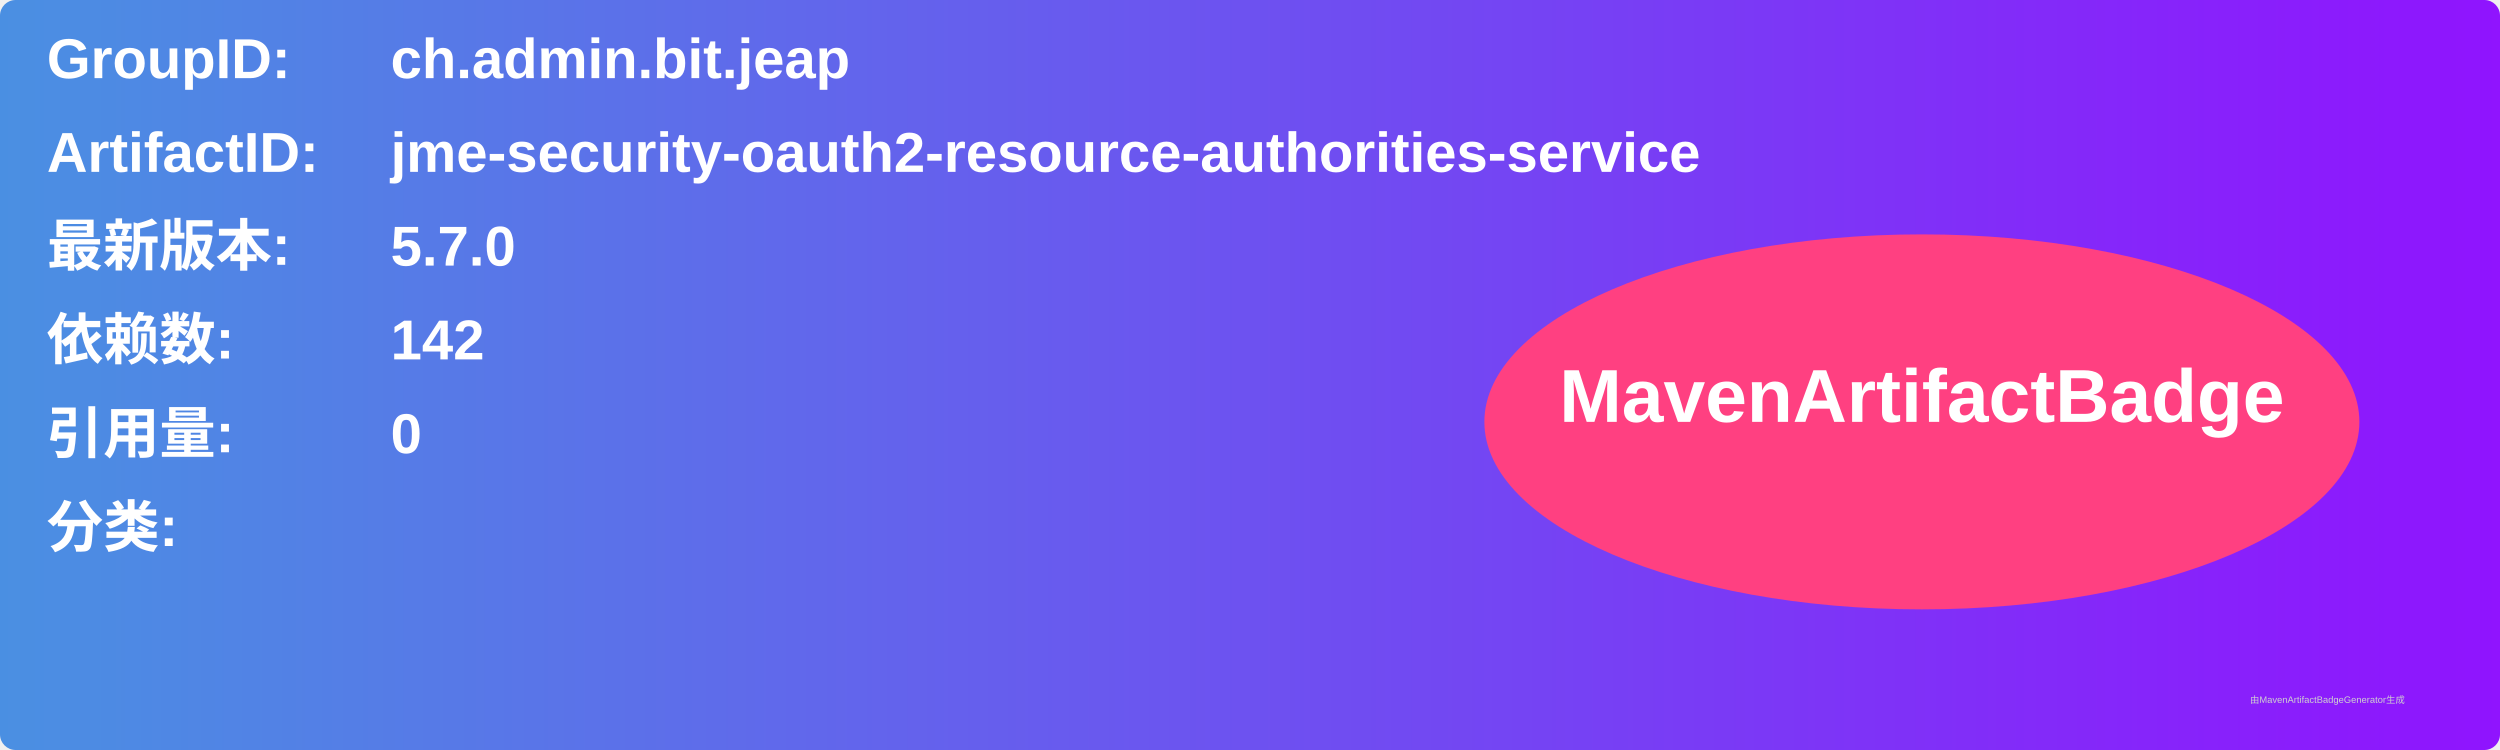
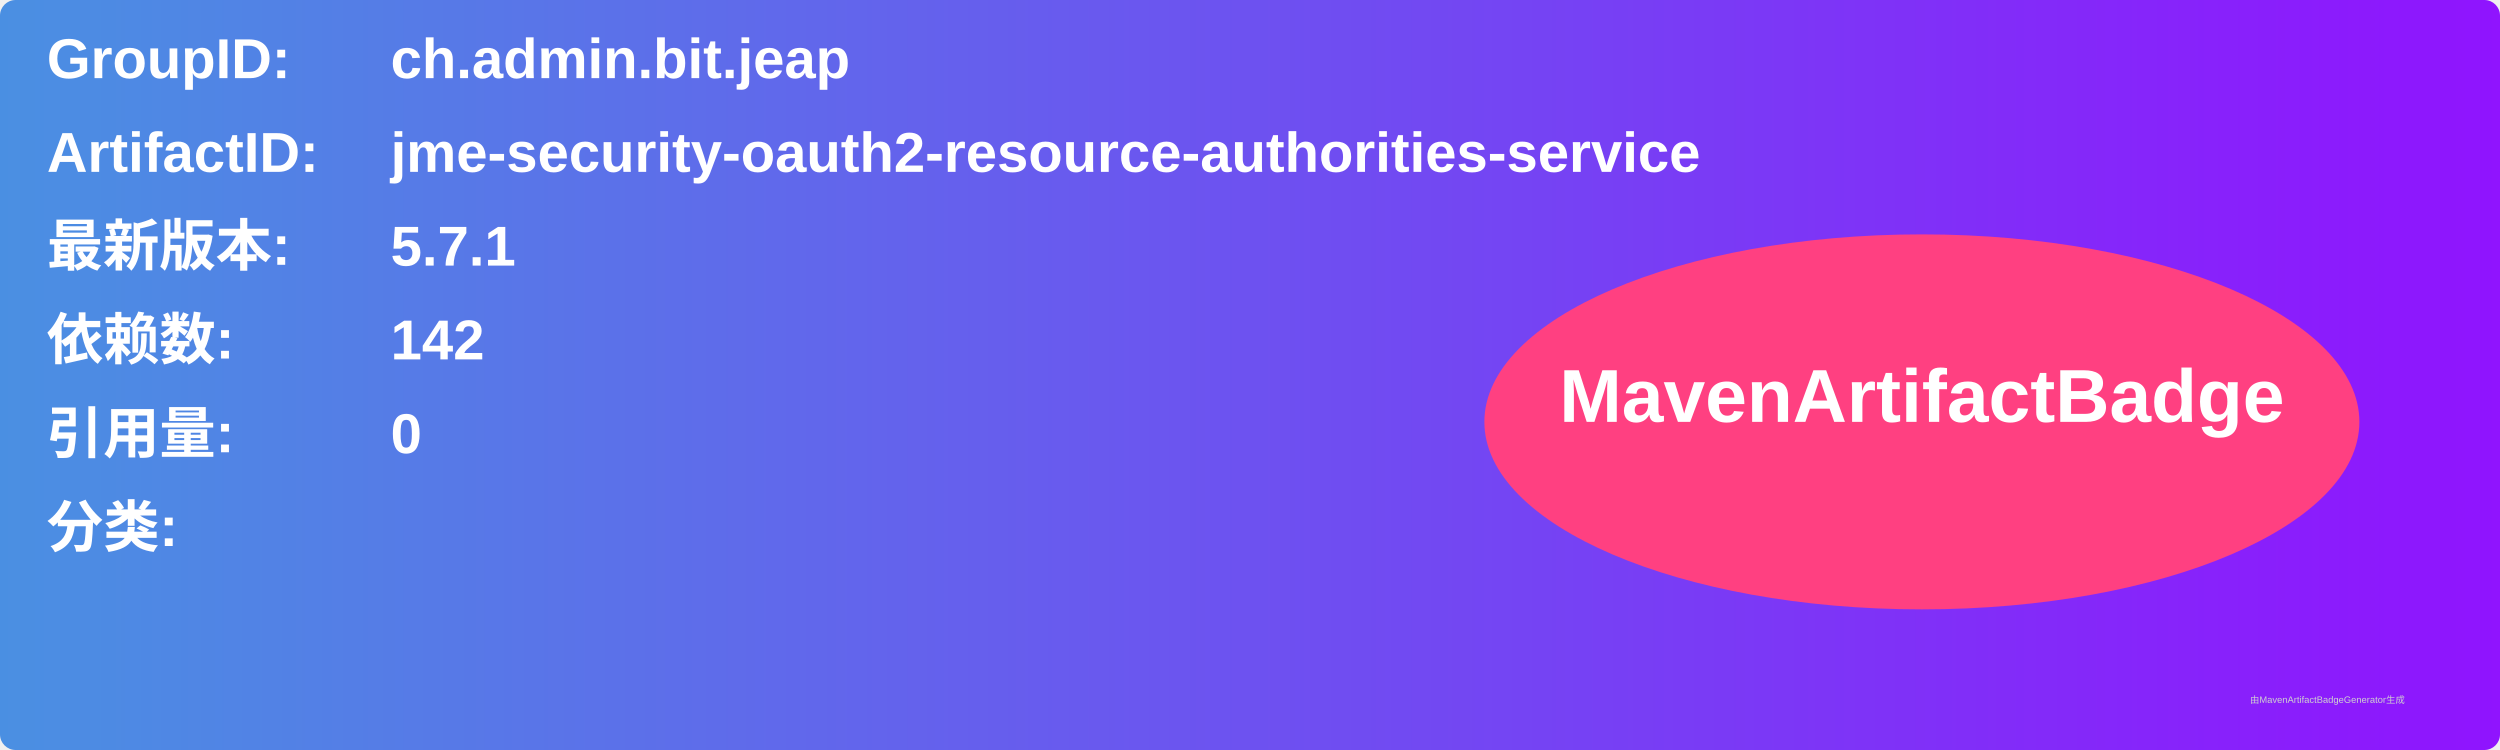
<svg xmlns="http://www.w3.org/2000/svg" width="800" height="240" viewBox="0 0 800 240">
  <linearGradient id="grad" x1="0%" y1="0%" x2="100%" y2="0%">
    <stop offset="0%" stop-color="#4a90e2" />
    <stop offset="100%" stop-color="#9013fe" />
  </linearGradient>
  <rect width="100%" height="100%" rx="5" ry="5" fill="url(#grad)" />
  <g transform="translate(15, 15)">
    <text x="0" y="10" font-family="Arial" font-size="18" fill="white" font-weight="bold" width="260">GroupID:</text>
    <text x="110" y="10" font-family="Arial" font-size="18" fill="white" font-weight="bold" width="460">ch.admin.bit.jeap</text>
    <text x="0" y="40" font-family="Arial" font-size="18" fill="white" font-weight="bold" width="260">ArtifactID:</text>
    <text x="110" y="40" font-family="Arial" font-size="18" fill="white" font-weight="bold" width="460">jme-security-oauth2-resource-authorities-service</text>
    <text x="0" y="70" font-family="Arial" font-size="18" fill="white" font-weight="bold">最新版本:</text>
    <text x="110" y="70" font-family="Arial" font-size="18" fill="white" font-weight="bold">
-       <tspan font-weight="bold">5.7.0</tspan>
+       <tspan font-weight="bold">5.7.1</tspan>
    </text>
    <text x="0" y="100" font-family="Arial" font-size="18" fill="white" font-weight="bold">依赖数: </text>
    <text x="110" y="100" font-family="Arial" font-size="18" fill="white">
      <tspan font-weight="bold">142</tspan>
    </text>
    <text x="0" y="130" font-family="Arial" font-size="18" fill="white" font-weight="bold">引用量: </text>
    <text x="110" y="130" font-family="Arial" font-size="18" fill="white">
      <tspan font-weight="bold">0</tspan>
    </text>
    <text x="0" y="160" font-family="Arial" font-size="18" fill="white" font-weight="bold">分类:</text>
    <text x="10" y="190" font-family="Arial" font-size="10" fill="white">
      <tspan font-weight="bold" />
    </text>
    <ellipse cx="600" cy="120" rx="140" ry="60" fill="#ff4081" />
    <text x="600" y="120" text-anchor="middle" font-family="Arial" font-size="24" fill="white" font-weight="bold">MavenArtifactBadge</text>
  </g>
  <text x="720" y="225" font-family="Arial" font-size="3" fill="#d0d0d0">由MavenArtifactBadgeGenerator生成</text>
</svg>
